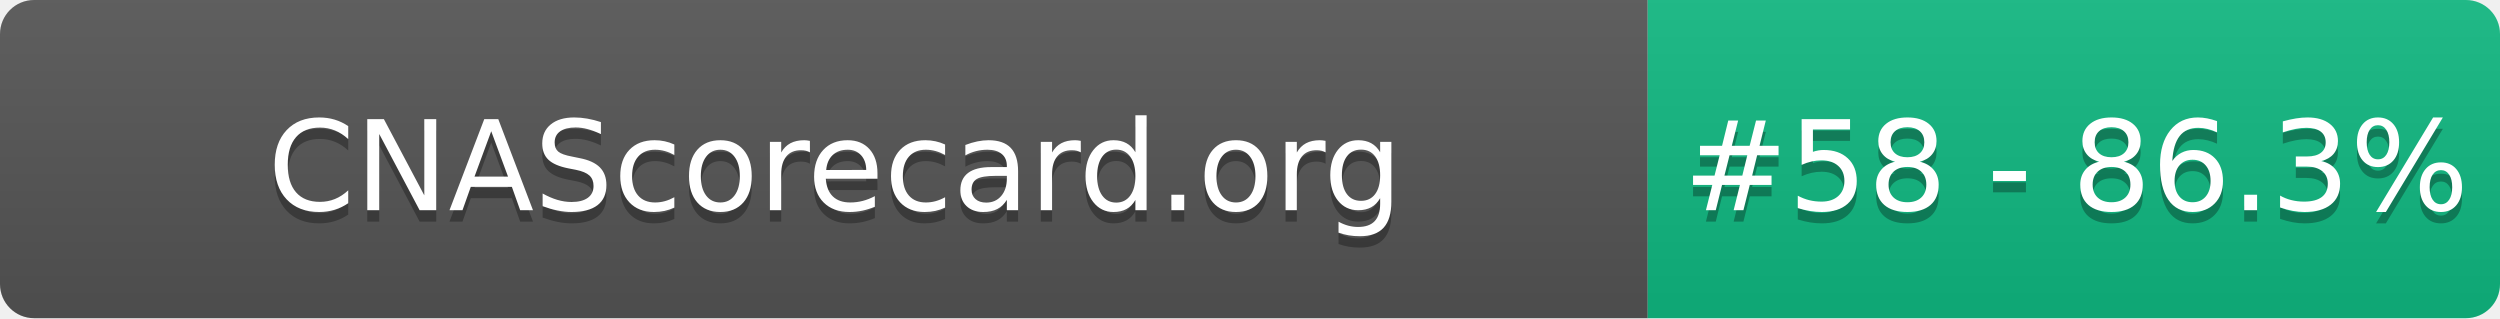
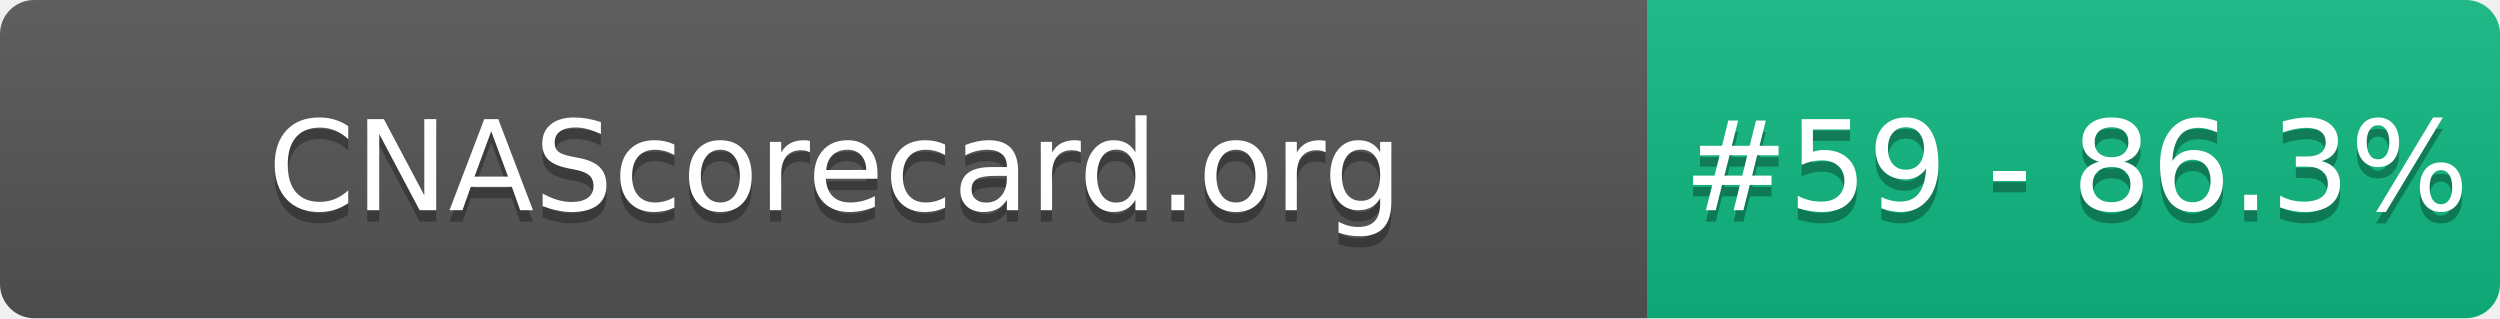
- <svg xmlns="http://www.w3.org/2000/svg" width="220" height="28" role="img" aria-label="CNAScorecard.org: #58 - 86.3%">
+ <svg xmlns="http://www.w3.org/2000/svg" width="220" height="28" role="img" aria-label="CNAScorecard.org: #59 - 86.3%">
  <linearGradient id="s" x2="0" y2="100%">
    <stop offset="0" stop-color="#bbb" stop-opacity=".1" />
    <stop offset="1" stop-opacity=".1" />
  </linearGradient>
  <clipPath id="r">
    <rect width="220" height="28" rx="3" fill="#fff" />
  </clipPath>
  <g clip-path="url(#r)">
    <rect width="145" height="28" fill="#555" />
    <rect x="145" width="75" height="28" fill="#10B981" />
    <rect width="220" height="28" fill="url(#s)" />
  </g>
  <g fill="#fff" text-anchor="middle" font-family="Verdana,Geneva,DejaVu Sans,sans-serif" text-rendering="geometricPrecision" font-size="110">
    <text aria-hidden="true" x="735" y="195" fill="#010101" fill-opacity=".3" transform="scale(.1)" textLength="1350">CNAScorecard.org</text>
    <text x="735" y="185" transform="scale(.1)" fill="#fff" textLength="1350">CNAScorecard.org</text>
-     <text aria-hidden="true" x="1827" y="195" fill="#010101" fill-opacity=".3" transform="scale(.1)" textLength="605">#58 - 86.3%</text>
-     <text x="1827" y="185" transform="scale(.1)" fill="#fff" textLength="605">#58 - 86.3%</text>
+     <text aria-hidden="true" x="1827" y="195" fill="#010101" fill-opacity=".3" transform="scale(.1)" textLength="605">#59 - 86.3%</text>
+     <text x="1827" y="185" transform="scale(.1)" fill="#fff" textLength="605">#59 - 86.3%</text>
  </g>
</svg>
